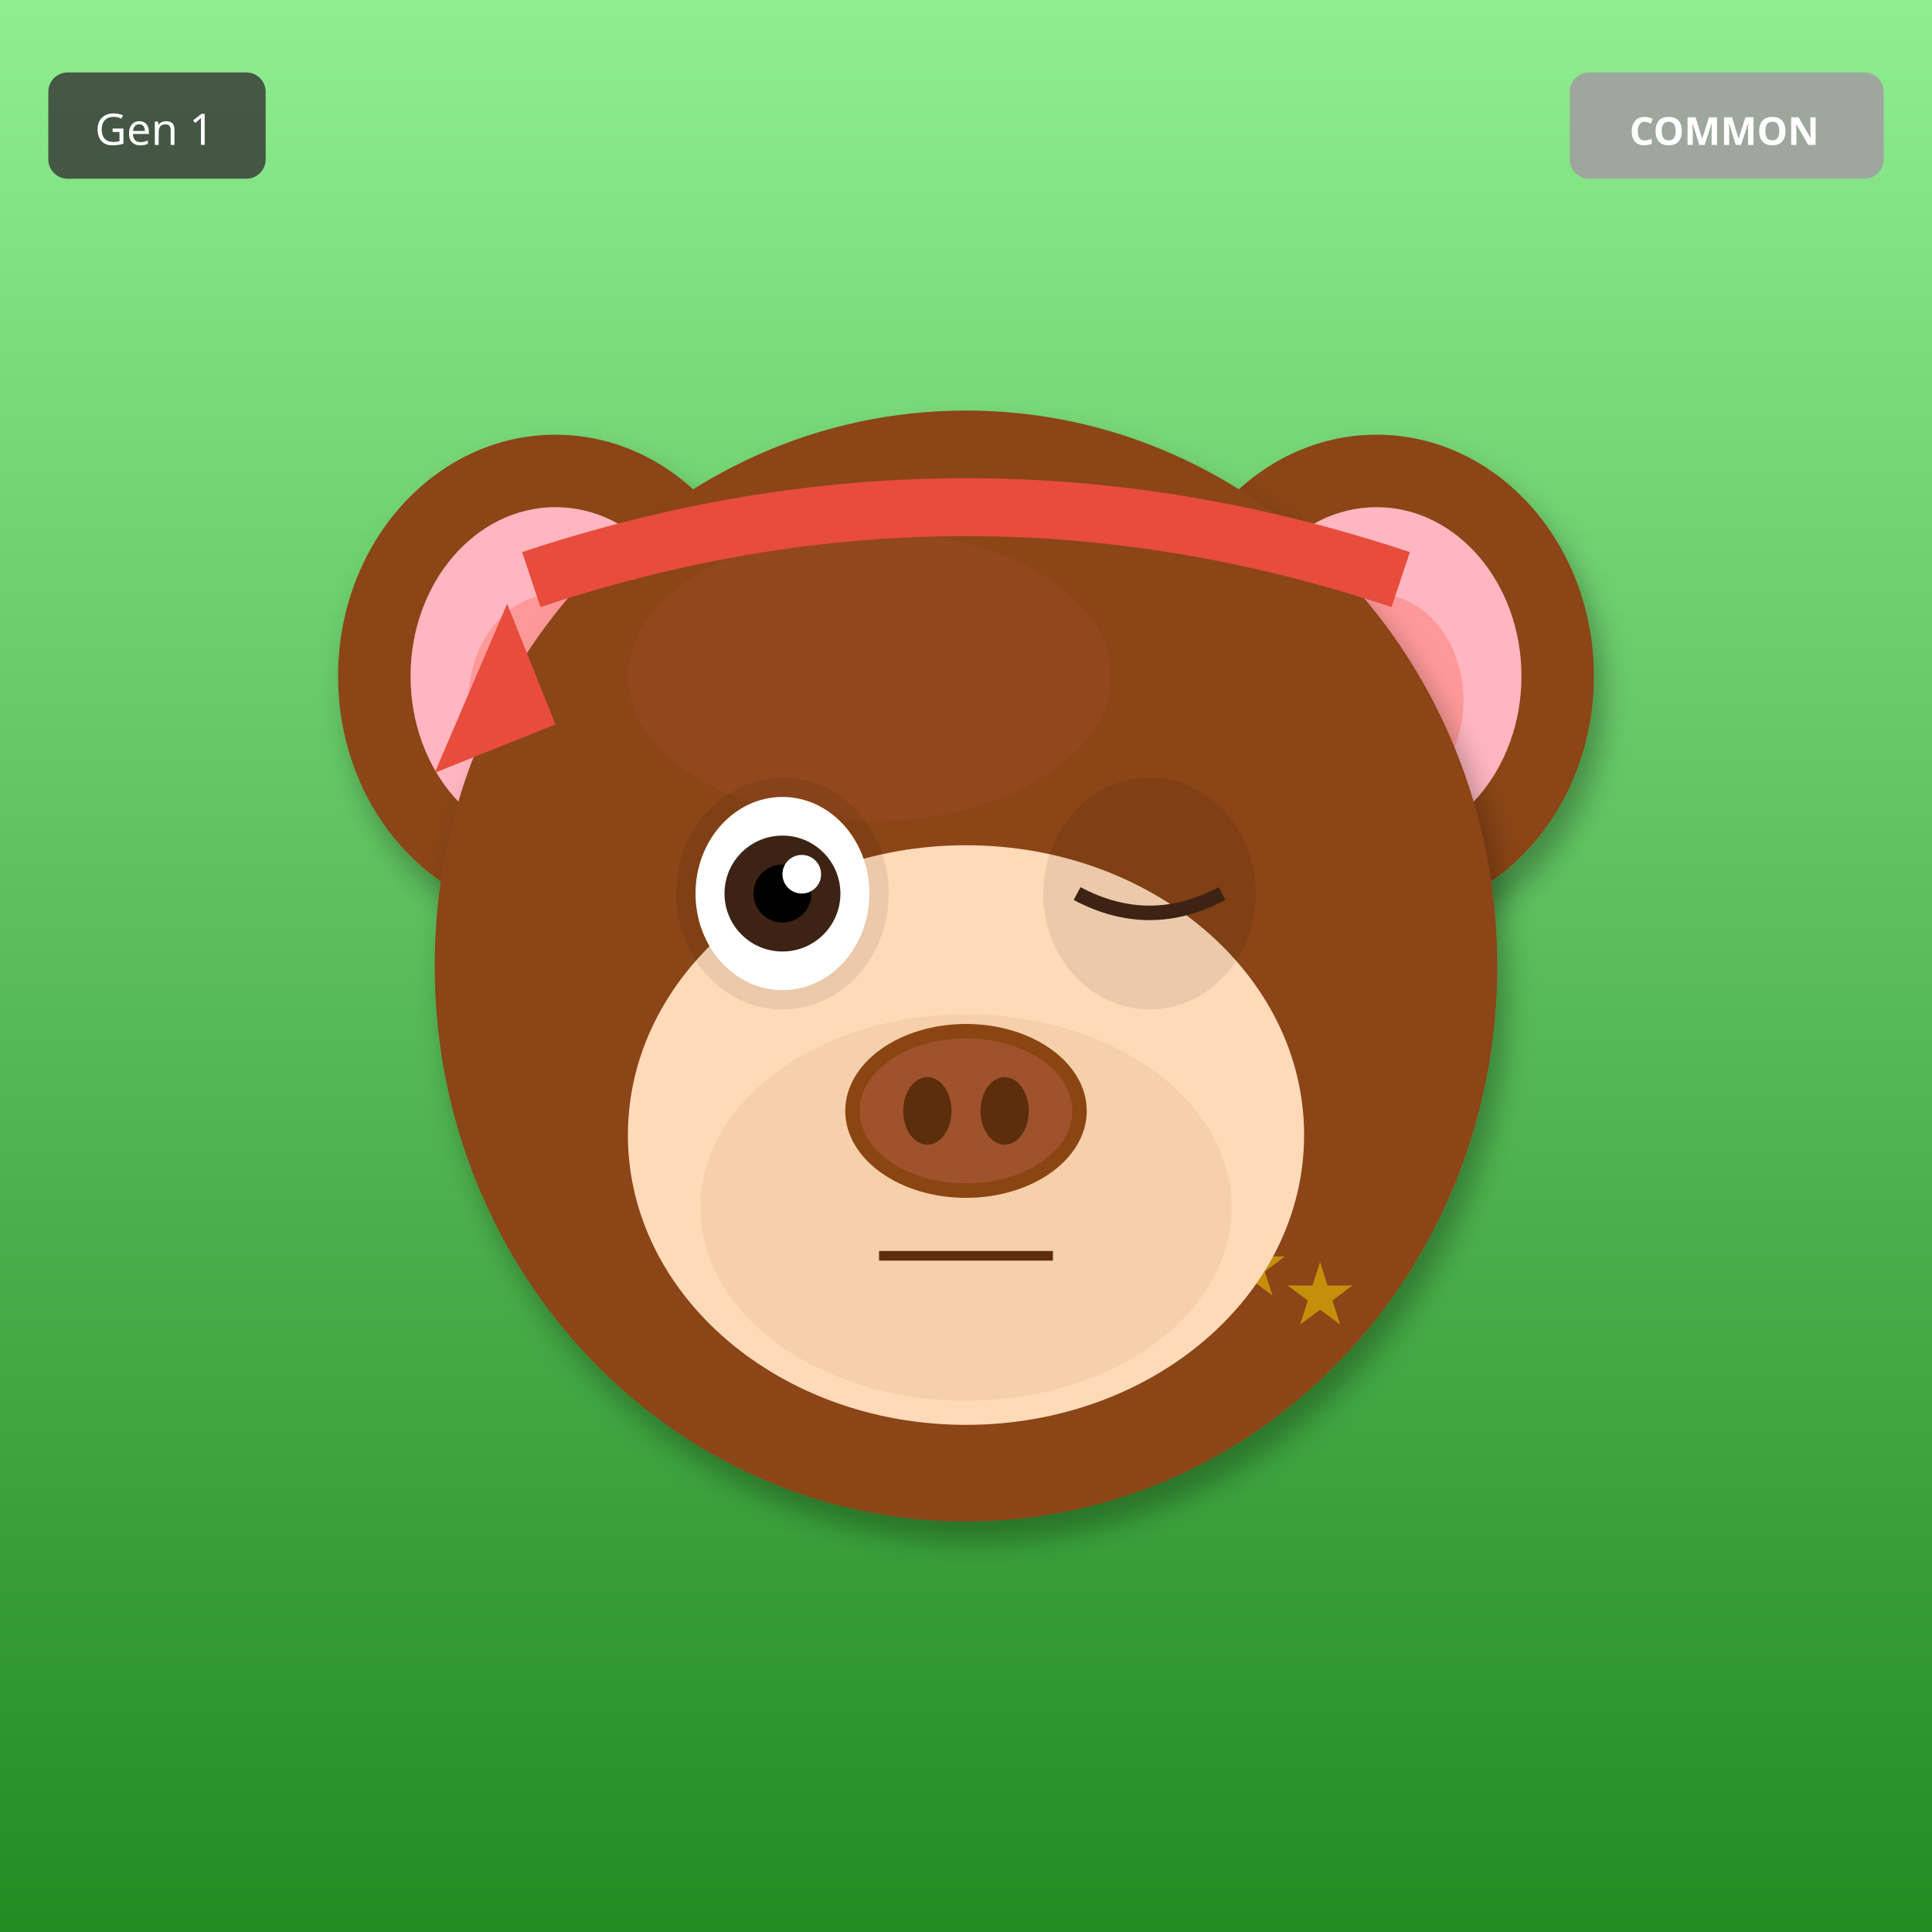
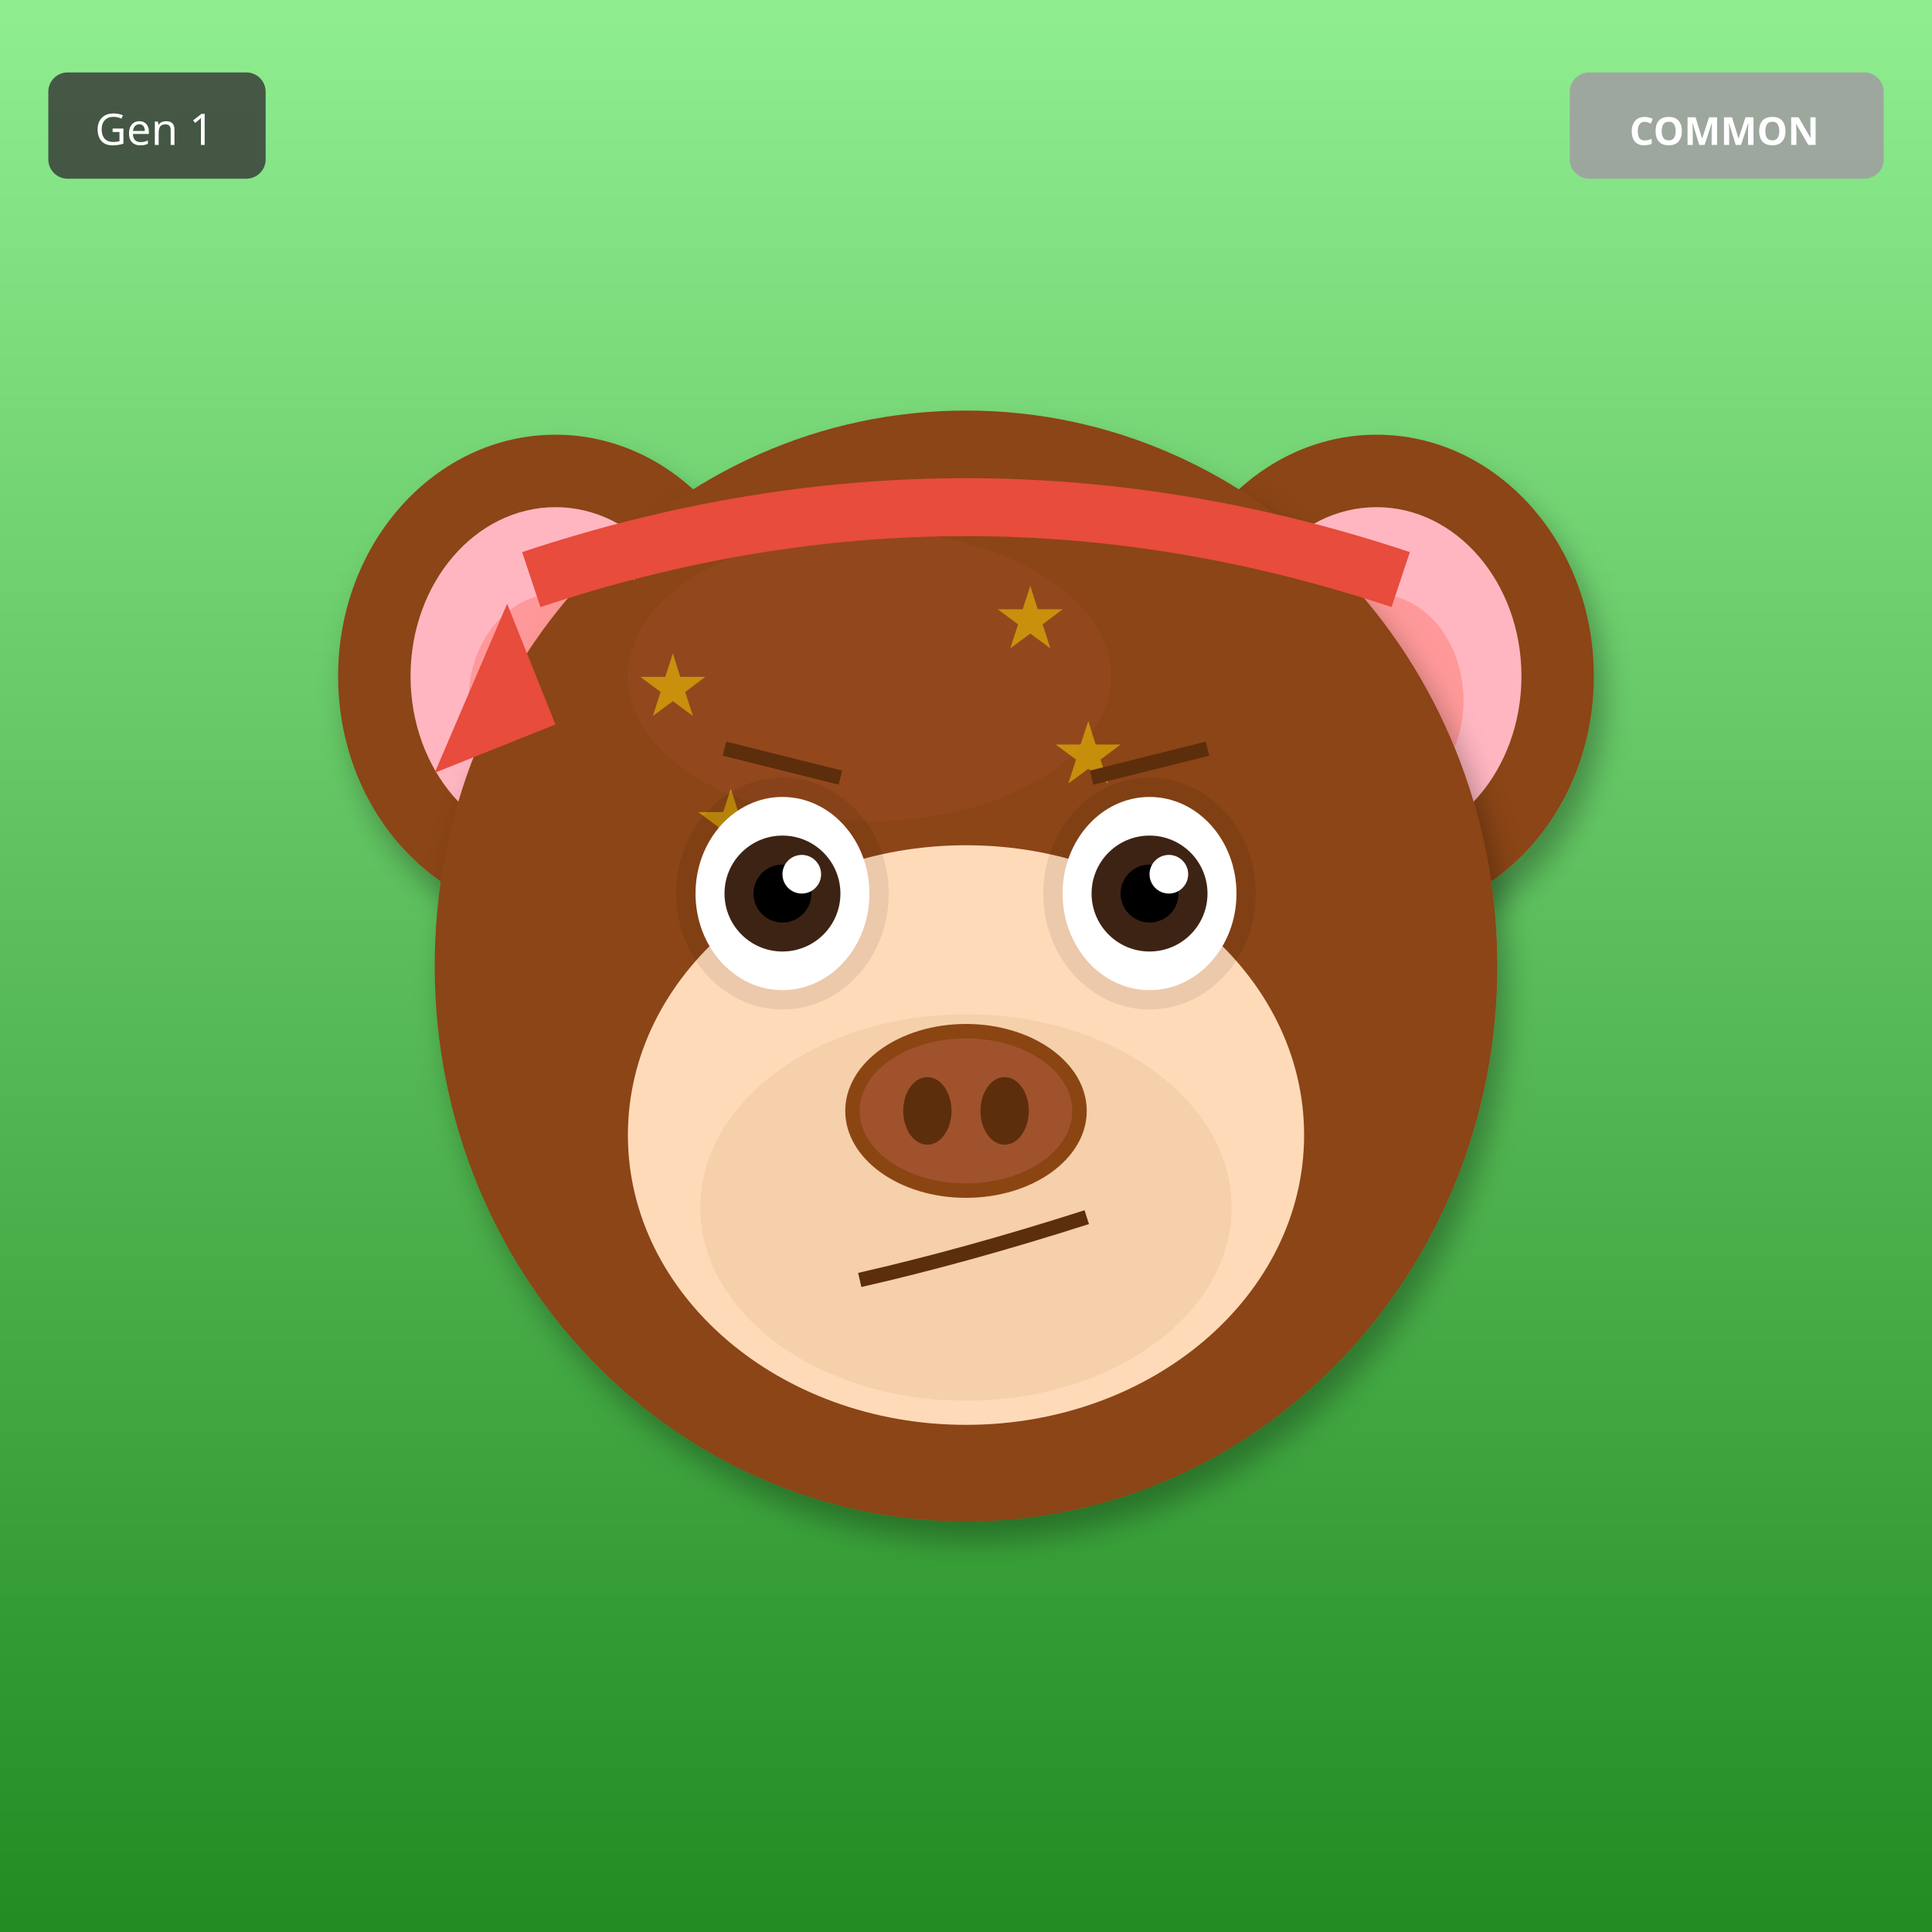
<svg xmlns="http://www.w3.org/2000/svg" width="400" height="400" viewBox="0 0 400 400">
  <defs>
    <filter id="shadow" x="-20%" y="-20%" width="140%" height="140%">
      <feDropShadow dx="2" dy="4" stdDeviation="3" flood-opacity="0.3" />
    </filter>
    <filter id="glow" x="-50%" y="-50%" width="200%" height="200%">
      <feGaussianBlur stdDeviation="8" result="blur" />
      <feMerge>
        <feMergeNode in="blur" />
        <feMergeNode in="SourceGraphic" />
      </feMerge>
    </filter>
    <linearGradient id="rainbow-body" x1="0%" y1="0%" x2="100%" y2="100%">
      <stop offset="0%" stop-color="#FF6B6B" />
      <stop offset="25%" stop-color="#FFE66D" />
      <stop offset="50%" stop-color="#4ECDC4" />
      <stop offset="75%" stop-color="#45B7D1" />
      <stop offset="100%" stop-color="#DDA0DD" />
    </linearGradient>
    <radialGradient id="galaxy-body" cx="30%" cy="30%">
      <stop offset="0%" stop-color="#E6E6FA" />
      <stop offset="50%" stop-color="#9370DB" />
      <stop offset="100%" stop-color="#1A0033" />
    </radialGradient>
    <linearGradient id="holo-body" x1="0%" y1="0%" x2="100%" y2="100%">
      <stop offset="0%" stop-color="#FF00FF" />
      <stop offset="50%" stop-color="#00FFFF" />
      <stop offset="100%" stop-color="#FFFF00" />
    </linearGradient>
    <linearGradient id="sky-gradient" x1="0%" y1="0%" x2="0%" y2="100%">
      <stop offset="0%" stop-color="#87CEEB" />
      <stop offset="100%" stop-color="#E0F4FF" />
    </linearGradient>
    <linearGradient id="grass-gradient" x1="0%" y1="0%" x2="0%" y2="100%">
      <stop offset="0%" stop-color="#90EE90" />
      <stop offset="100%" stop-color="#228B22" />
    </linearGradient>
    <linearGradient id="sunset-gradient" x1="0%" y1="0%" x2="0%" y2="100%">
      <stop offset="0%" stop-color="#FF6B6B" />
      <stop offset="50%" stop-color="#FFE66D" />
      <stop offset="100%" stop-color="#4ECDC4" />
    </linearGradient>
    <linearGradient id="aurora-gradient" x1="0%" y1="0%" x2="100%" y2="100%">
      <stop offset="0%" stop-color="#0D1B2A" />
      <stop offset="30%" stop-color="#00FF7F" />
      <stop offset="70%" stop-color="#FF00FF" />
      <stop offset="100%" stop-color="#0D1B2A" />
    </linearGradient>
    <radialGradient id="multiverse-gradient" cx="50%" cy="50%">
      <stop offset="0%" stop-color="#FFD700" />
      <stop offset="40%" stop-color="#FF00FF" />
      <stop offset="70%" stop-color="#00FFFF" />
      <stop offset="100%" stop-color="#000" />
    </radialGradient>
    <linearGradient id="rift-gradient" x1="0%" y1="0%" x2="100%" y2="100%">
      <stop offset="0%" stop-color="#000" />
      <stop offset="30%" stop-color="#9400D3" />
      <stop offset="50%" stop-color="#00FFFF" />
      <stop offset="70%" stop-color="#9400D3" />
      <stop offset="100%" stop-color="#000" />
    </linearGradient>
    <linearGradient id="heaven-gradient" x1="0%" y1="0%" x2="0%" y2="100%">
      <stop offset="0%" stop-color="#FFF" />
      <stop offset="50%" stop-color="#FFD700" stop-opacity="0.3" />
      <stop offset="100%" stop-color="#F0F8FF" />
    </linearGradient>
    <clipPath id="head-clip">
      <ellipse cx="200" cy="200" rx="110" ry="115" />
    </clipPath>
  </defs>
  <rect width="400" height="400" fill="url(#grass-gradient)" />
  <ellipse cx="115" cy="140" rx="45" ry="50" fill="#8B4513" filter="url(#shadow)" />
  <ellipse cx="115" cy="140" rx="30" ry="35" fill="#FFB6C1" />
  <ellipse cx="115" cy="145" rx="18" ry="22" fill="#FF9999" />
  <ellipse cx="285" cy="140" rx="45" ry="50" fill="#8B4513" filter="url(#shadow)" />
  <ellipse cx="285" cy="140" rx="30" ry="35" fill="#FFB6C1" />
  <ellipse cx="285" cy="145" rx="18" ry="22" fill="#FF9999" />
  <ellipse cx="200" cy="200" rx="110" ry="115" fill="#8B4513" filter="url(#shadow)" />
  <ellipse cx="180" cy="140" rx="50" ry="30" fill="#A0522D" opacity="0.3" />
  <g clip-path="url(#head-clip)">
    <text x="120" y="120" font-size="18" fill="#FFD700" opacity="0.5">★</text>
-     <text x="222" y="278" font-size="18" fill="#FFD700" opacity="0.5">★</text>
-     <text x="164" y="276" font-size="18" fill="#FFD700" opacity="0.5">★</text>
-     <text x="266" y="274" font-size="18" fill="#FFD700" opacity="0.5">★</text>
-     <text x="208" y="272" font-size="18" fill="#FFD700" opacity="0.5">★</text>
-     <text x="150" y="270" font-size="18" fill="#FFD700" opacity="0.5">★</text>
-     <text x="252" y="268" font-size="18" fill="#FFD700" opacity="0.5">★</text>
-     <text x="194" y="266" font-size="18" fill="#FFD700" opacity="0.5">★</text>
+     <text x="206" y="134" font-size="18" fill="#FFD700" opacity="0.5">★</text>
+     <text x="132" y="148" font-size="18" fill="#FFD700" opacity="0.5">★</text>
+     <text x="218" y="162" font-size="18" fill="#FFD700" opacity="0.5">★</text>
+     <text x="144" y="176" font-size="18" fill="#FFD700" opacity="0.5">★</text>
+     <text x="230" y="190" font-size="18" fill="#FFD700" opacity="0.5">★</text>
+     <text x="156" y="204" font-size="18" fill="#FFD700" opacity="0.5">★</text>
+     <text x="242" y="218" font-size="18" fill="#FFD700" opacity="0.5">★</text>
  </g>
  <ellipse cx="200" cy="235" rx="70" ry="60" fill="#FFDAB9" />
  <ellipse cx="200" cy="250" rx="55" ry="40" fill="#DEB887" opacity="0.3" />
  <ellipse cx="162" cy="185" rx="22" ry="24" fill="#000" opacity="0.08" />
  <ellipse cx="238" cy="185" rx="22" ry="24" fill="#000" opacity="0.08" />
  <ellipse cx="162" cy="185" rx="18" ry="20" fill="white" />
  <circle cx="162" cy="185" r="12" fill="#3D2314" />
  <circle cx="162" cy="185" r="6" fill="#000" />
  <circle cx="166" cy="181" r="4" fill="white" />
-   <path d="M223 185 Q238 193 253 185" stroke="#3D2314" stroke-width="3" fill="none" />
+   <ellipse cx="238" cy="185" rx="18" ry="20" fill="white" />
+   <circle cx="238" cy="185" r="12" fill="#3D2314" />
+   <circle cx="238" cy="185" r="6" fill="#000" />
+   <circle cx="242" cy="181" r="4" fill="white" />
  <g>
    <ellipse cx="200" cy="230" rx="25" ry="18" fill="#8B4513" />
    <ellipse cx="200" cy="230" rx="22" ry="15" fill="#A0522D" />
    <ellipse cx="192" cy="230" rx="5" ry="7" fill="#5D2E0C" />
    <ellipse cx="208" cy="230" rx="5" ry="7" fill="#5D2E0C" />
  </g>
-   <line x1="182" y1="260" x2="218" y2="260" stroke="#5D2E0C" stroke-width="2" />
+   <path d="M178 265 Q200 260 225 252" stroke="#5D2E0C" stroke-width="3" fill="none" />
+   <line x1="150" y1="155" x2="174" y2="161" stroke="#5D2E0C" stroke-width="3" />
+   <line x1="226" y1="161" x2="250" y2="155" stroke="#5D2E0C" stroke-width="3" />
  <path d="M110 120 Q200 90 290 120" stroke="#E74C3C" stroke-width="12" fill="none" />
  <polygon points="105,125 90,160 115,150" fill="#E74C3C" />
  <g transform="translate(325, 15)">
    <rect width="65" height="22" rx="4" fill="#A0A0A0" opacity="0.9" />
    <text x="32" y="15" font-size="8" fill="#FFF" text-anchor="middle" font-family="sans-serif" font-weight="bold">COMMON</text>
  </g>
  <g transform="translate(10, 15)">
    <rect width="45" height="22" rx="4" fill="#333" opacity="0.8" />
    <text x="22" y="15" font-size="9" fill="#FFF" text-anchor="middle" font-family="sans-serif">Gen 1</text>
  </g>
</svg>
